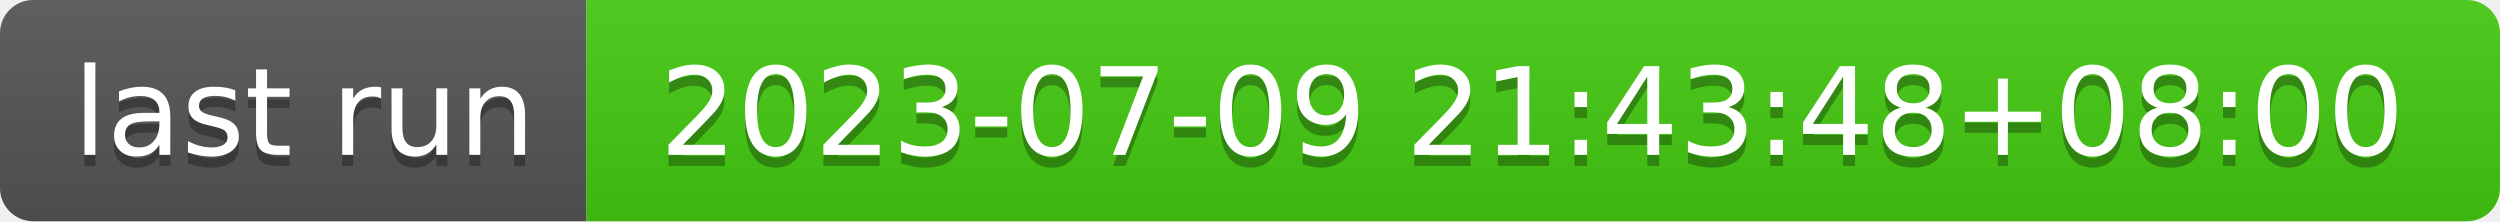
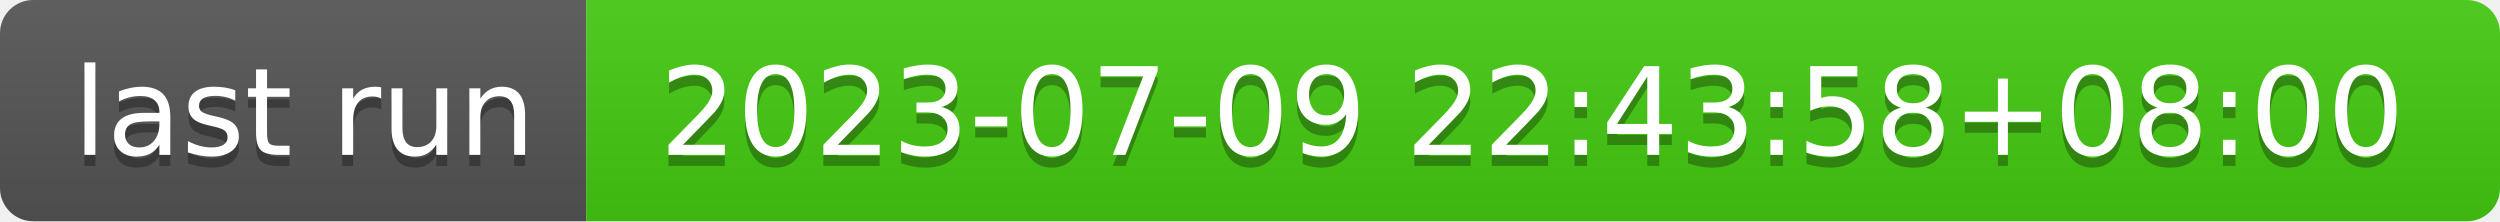
- <svg xmlns="http://www.w3.org/2000/svg" width="226" height="20" role="img" aria-label="last run: 2023-07-09 21:43:48+08:00">
+ <svg xmlns="http://www.w3.org/2000/svg" width="226" height="20" role="img" aria-label="last run: 2023-07-09 22:43:58+08:00">
  <linearGradient id="s" x2="0" y2="100%">
    <stop offset="0" stop-color="#bbb" stop-opacity=".1" />
    <stop offset="1" stop-opacity=".1" />
  </linearGradient>
  <clipPath id="r">
    <rect width="226" height="20" rx="3" fill="#fff" />
  </clipPath>
  <g clip-path="url(#r)">
    <rect width="53" height="20" fill="#555" />
    <rect x="53" width="173" height="20" fill="#4c1" />
    <rect width="226" height="20" fill="url(#s)" />
  </g>
  <g fill="#fff" text-anchor="middle" font-family="Verdana,Geneva,DejaVu Sans,sans-serif" text-rendering="geometricPrecision" font-size="110">
    <text aria-hidden="true" x="275" y="150" fill="#010101" fill-opacity=".3" transform="scale(.1)" textLength="430">last run</text>
    <text x="275" y="140" transform="scale(.1)" fill="#fff" textLength="430">last run</text>
-     <text aria-hidden="true" x="1385" y="150" fill="#010101" fill-opacity=".3" transform="scale(.1)" textLength="1630">2023-07-09 21:43:48+08:00</text>
-     <text x="1385" y="140" transform="scale(.1)" fill="#fff" textLength="1630">2023-07-09 21:43:48+08:00</text>
+     <text aria-hidden="true" x="1385" y="150" fill="#010101" fill-opacity=".3" transform="scale(.1)" textLength="1630">2023-07-09 22:43:58+08:00</text>
+     <text x="1385" y="140" transform="scale(.1)" fill="#fff" textLength="1630">2023-07-09 22:43:58+08:00</text>
  </g>
</svg>
